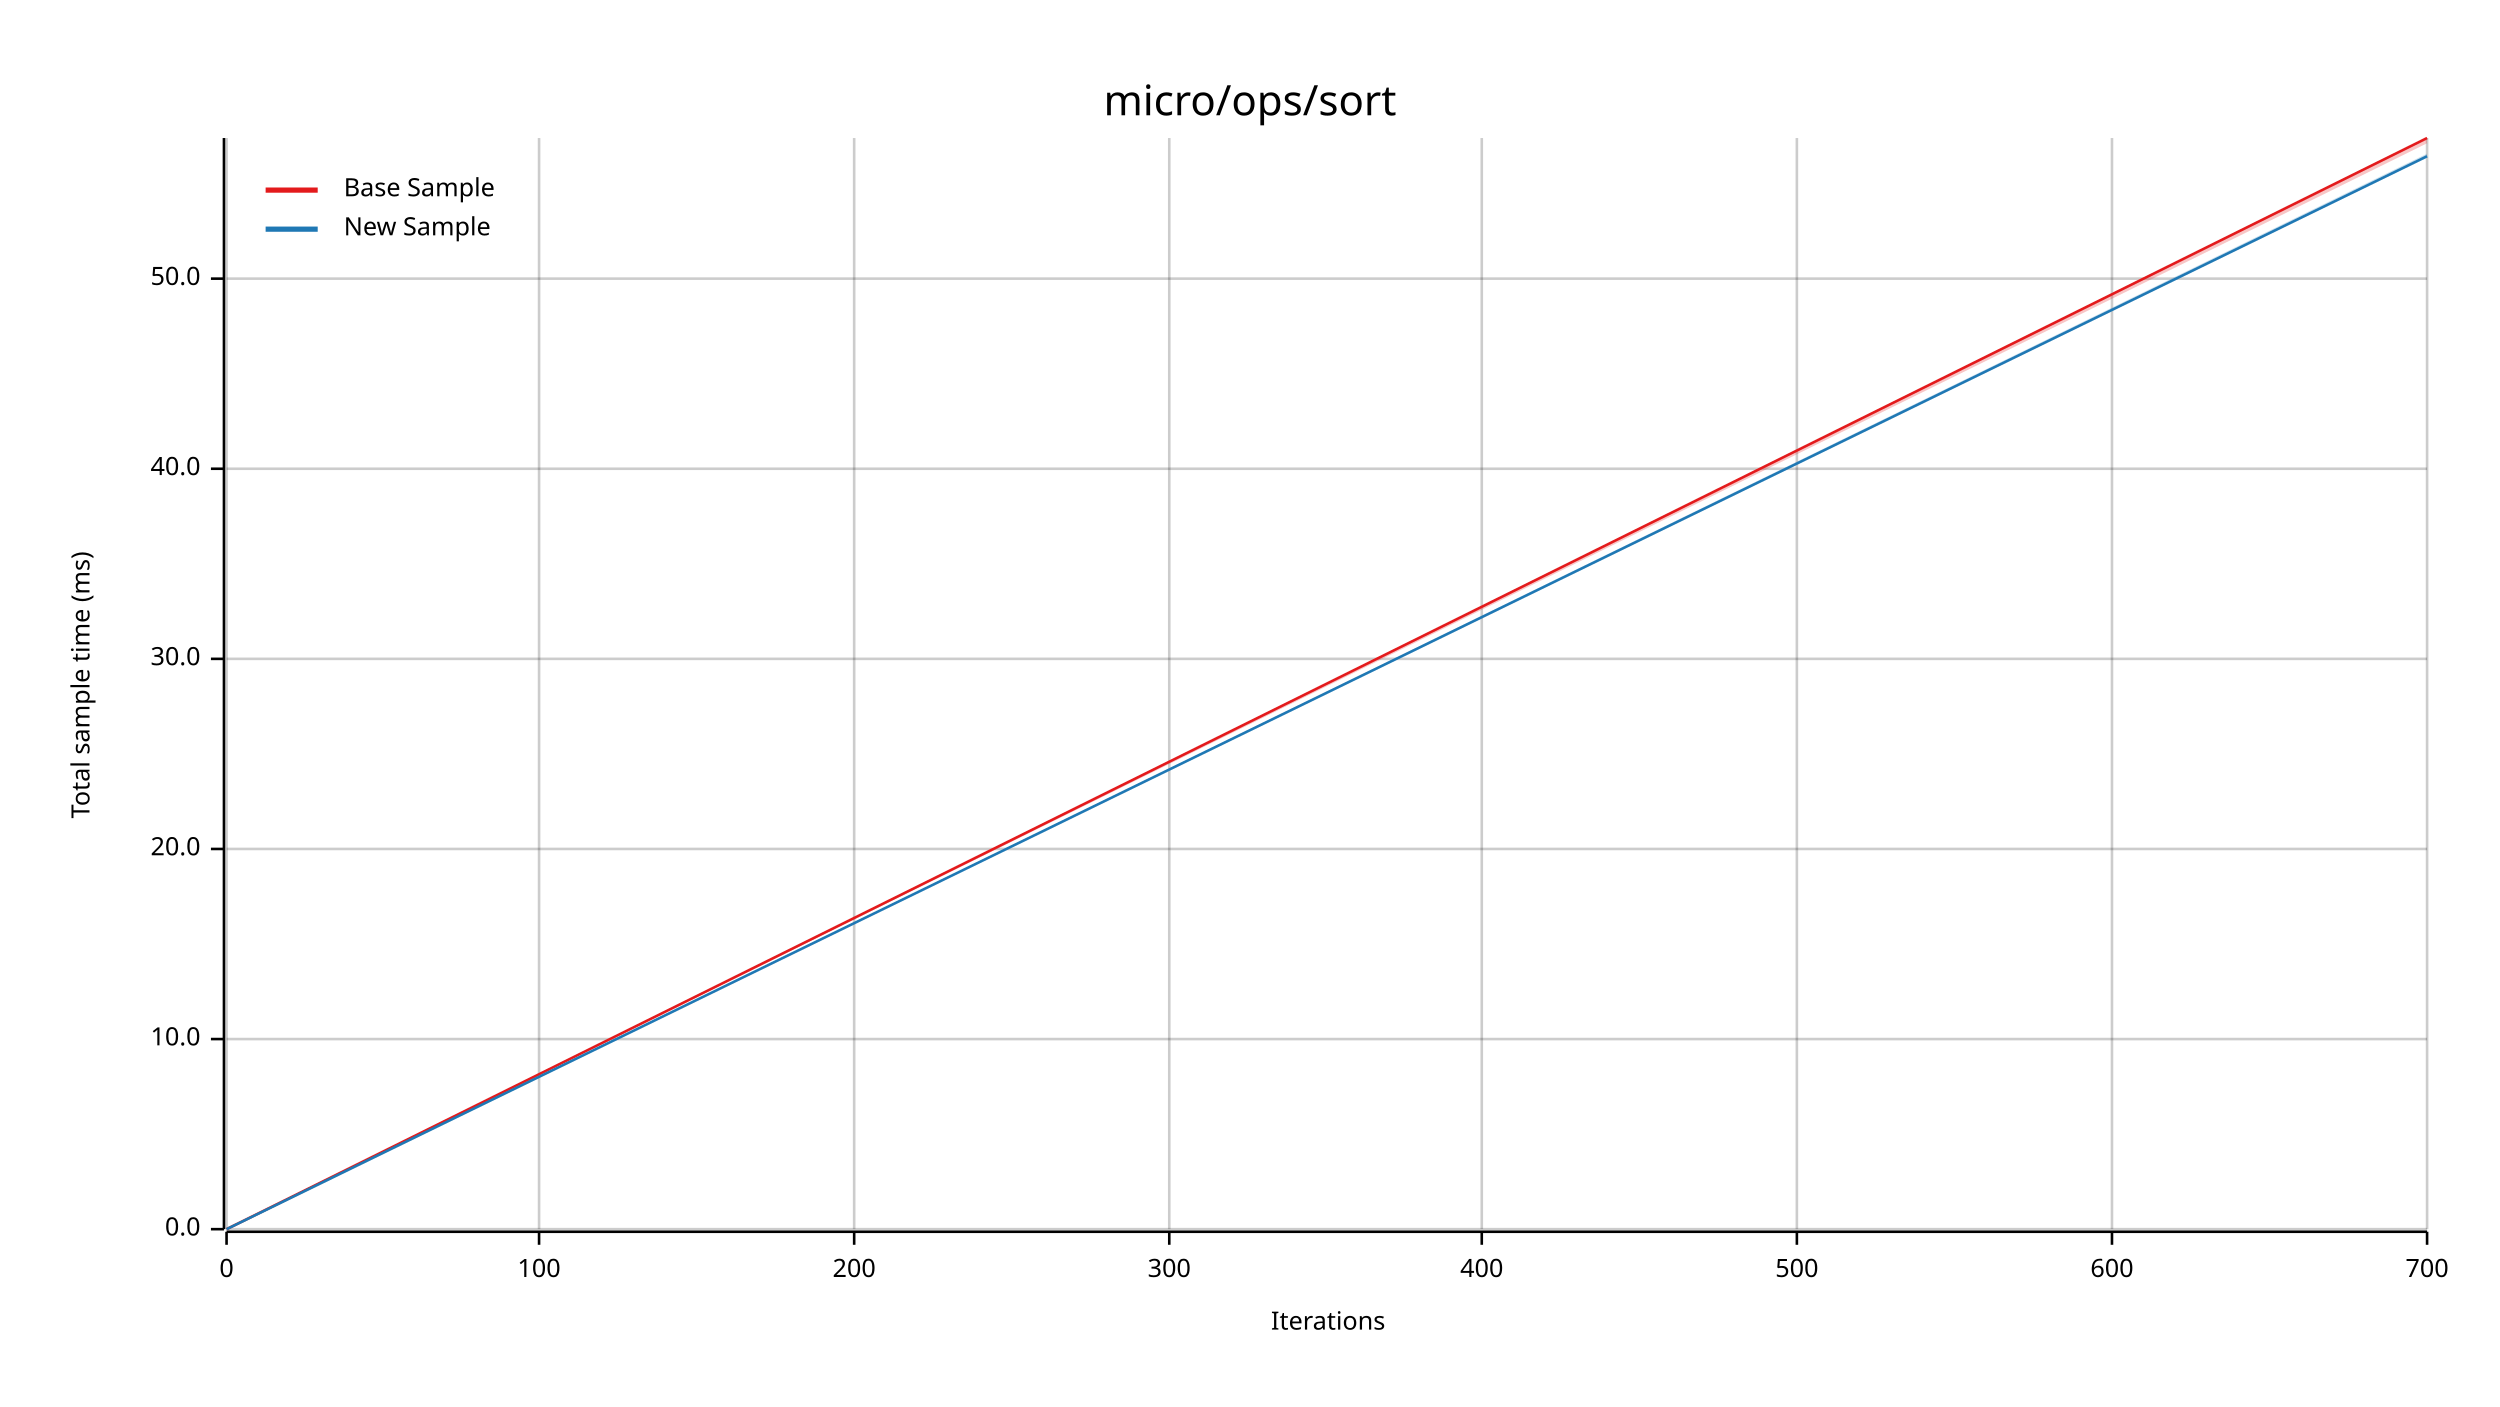
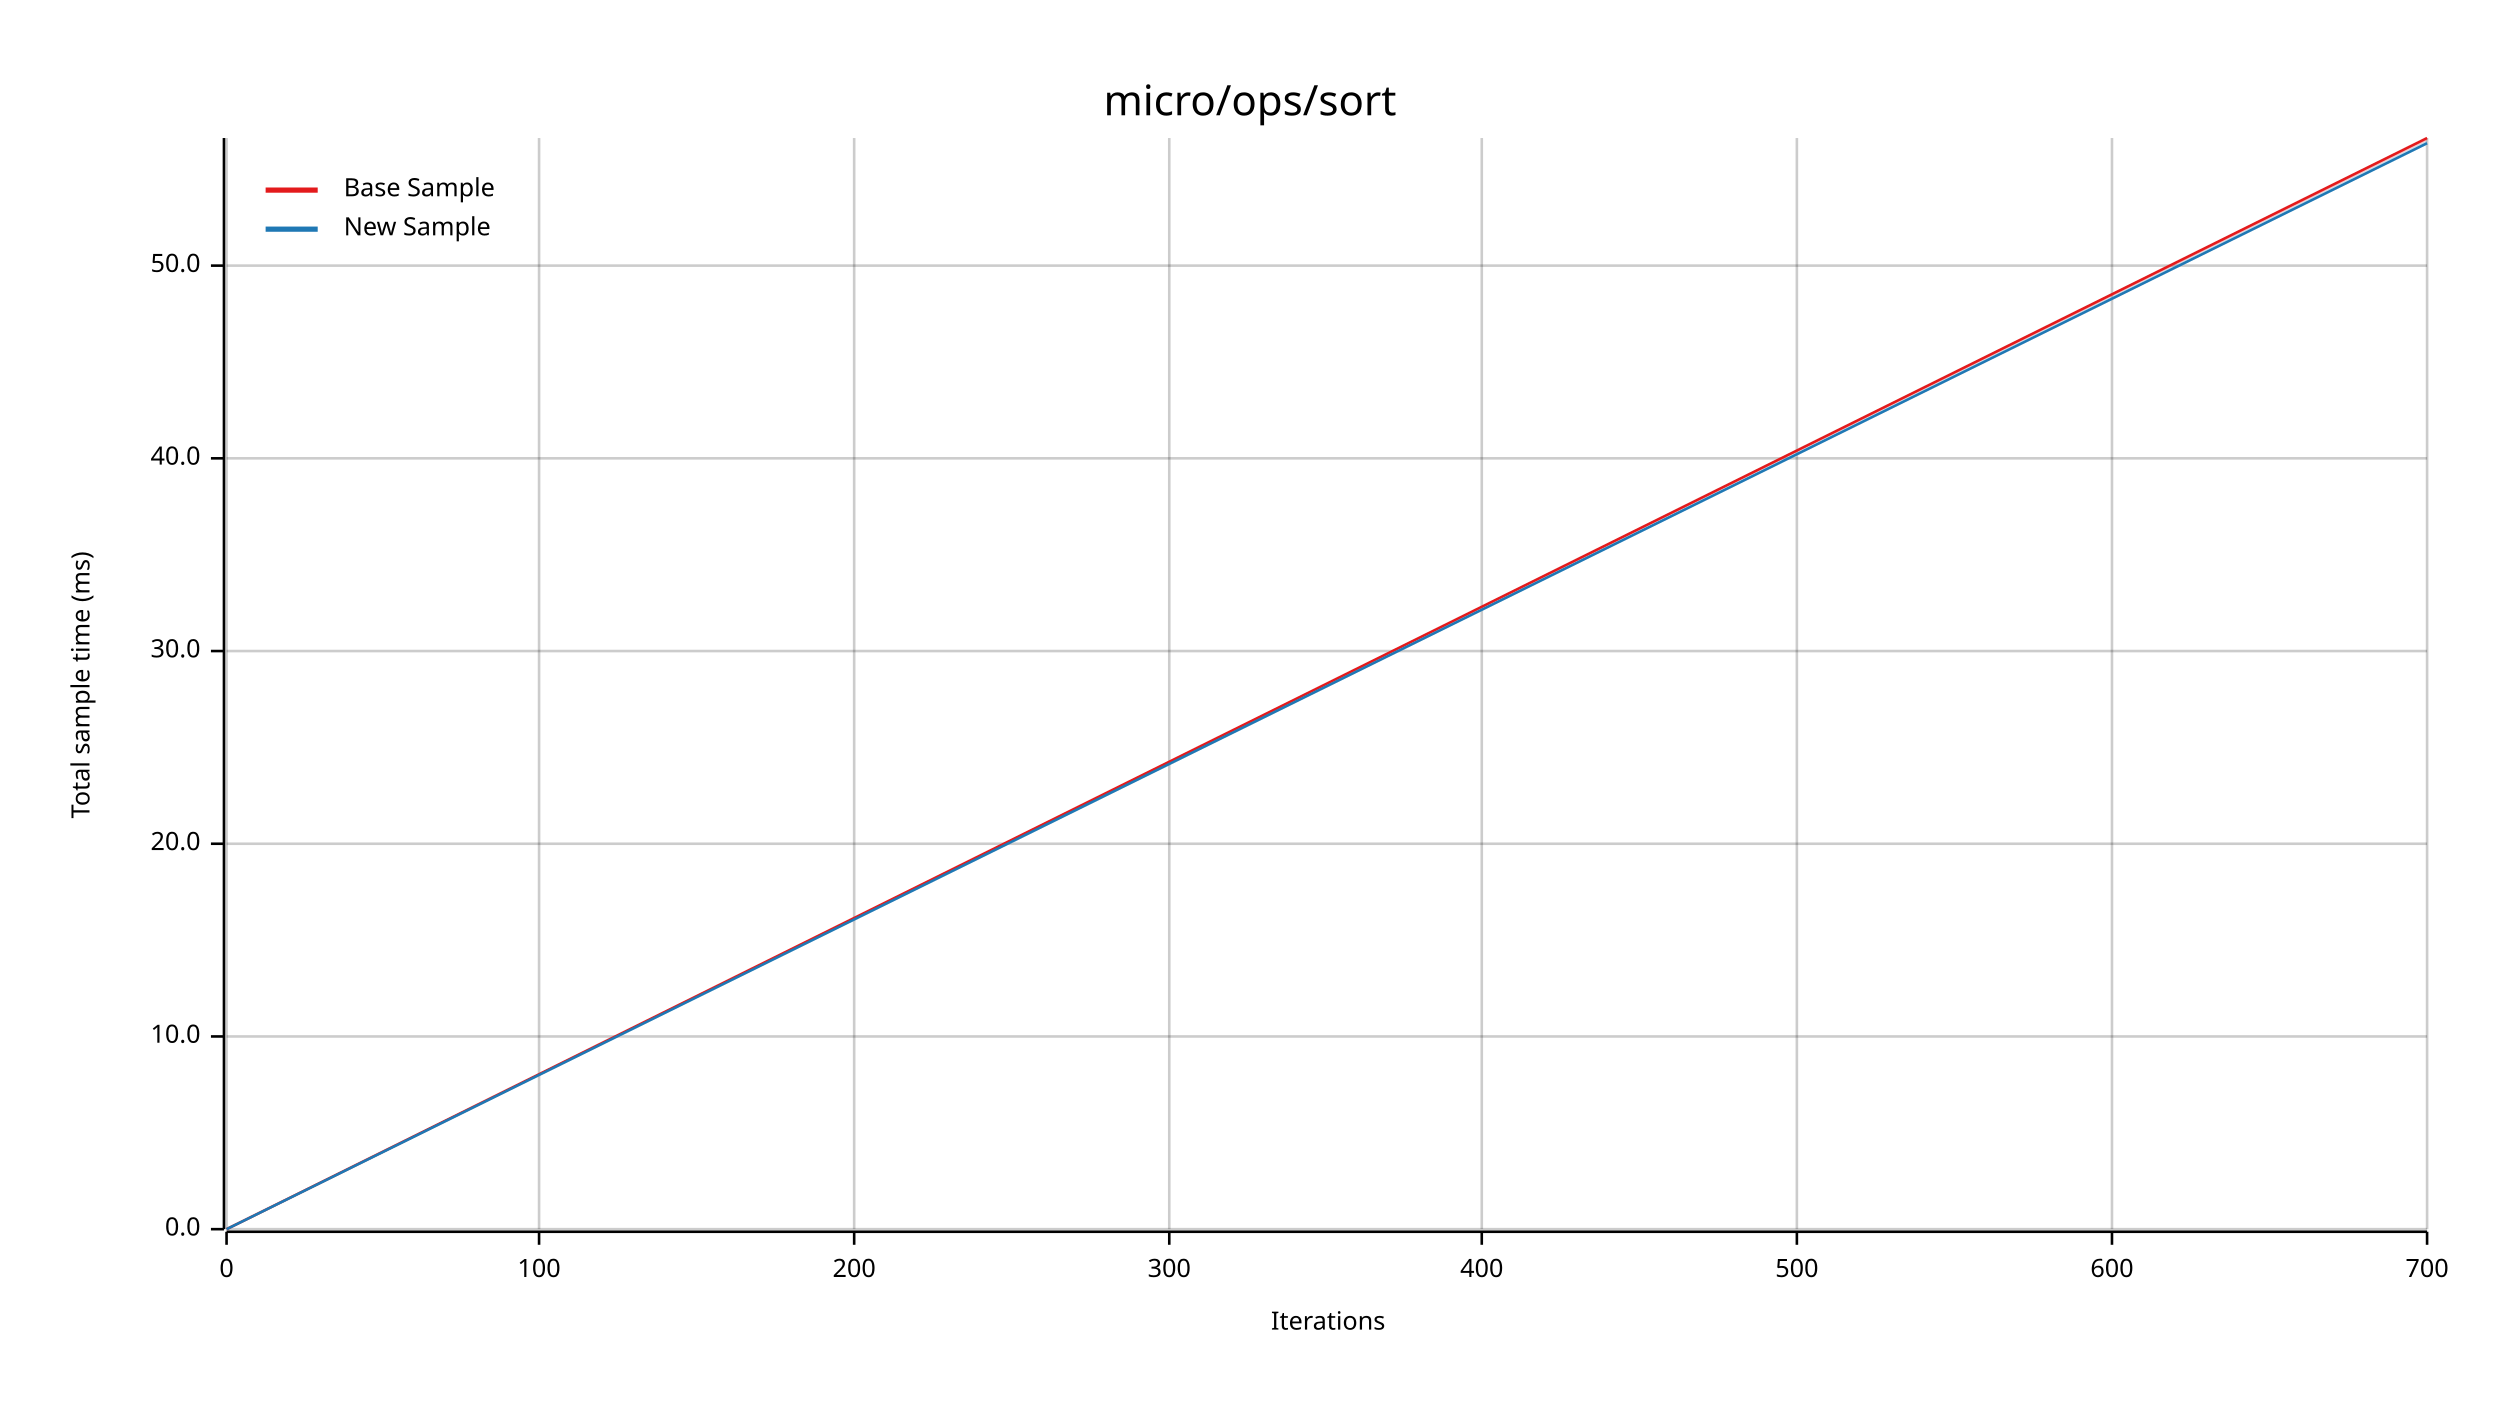
<svg xmlns="http://www.w3.org/2000/svg" width="960" height="540" viewBox="0 0 960 540">
  <text x="480" y="32" dy="0.76em" text-anchor="middle" font-family="sans-serif" font-size="16.129" opacity="1" fill="#000000">
micro/ops/sort
</text>
  <text x="27" y="263" dy="0.76em" text-anchor="middle" font-family="sans-serif" font-size="9.677" opacity="1" fill="#000000" transform="rotate(270, 27, 263)">
Total sample time (ms)
</text>
  <text x="510" y="513" dy="-0.5ex" text-anchor="middle" font-family="sans-serif" font-size="9.677" opacity="1" fill="#000000">
Iterations
</text>
  <line opacity="0.2" stroke="#000000" stroke-width="1" x1="87" y1="472" x2="87" y2="53" />
  <line opacity="0.2" stroke="#000000" stroke-width="1" x1="207" y1="472" x2="207" y2="53" />
  <line opacity="0.2" stroke="#000000" stroke-width="1" x1="328" y1="472" x2="328" y2="53" />
  <line opacity="0.2" stroke="#000000" stroke-width="1" x1="449" y1="472" x2="449" y2="53" />
  <line opacity="0.2" stroke="#000000" stroke-width="1" x1="569" y1="472" x2="569" y2="53" />
  <line opacity="0.2" stroke="#000000" stroke-width="1" x1="690" y1="472" x2="690" y2="53" />
  <line opacity="0.2" stroke="#000000" stroke-width="1" x1="811" y1="472" x2="811" y2="53" />
  <line opacity="0.2" stroke="#000000" stroke-width="1" x1="932" y1="472" x2="932" y2="53" />
  <line opacity="0.2" stroke="#000000" stroke-width="1" x1="87" y1="472" x2="932" y2="472" />
-   <line opacity="0.2" stroke="#000000" stroke-width="1" x1="87" y1="399" x2="932" y2="399" />
-   <line opacity="0.2" stroke="#000000" stroke-width="1" x1="87" y1="326" x2="932" y2="326" />
-   <line opacity="0.2" stroke="#000000" stroke-width="1" x1="87" y1="253" x2="932" y2="253" />
-   <line opacity="0.2" stroke="#000000" stroke-width="1" x1="87" y1="180" x2="932" y2="180" />
-   <line opacity="0.2" stroke="#000000" stroke-width="1" x1="87" y1="107" x2="932" y2="107" />
+   <line opacity="0.2" stroke="#000000" stroke-width="1" x1="87" y1="398" x2="932" y2="398" />
+   <line opacity="0.2" stroke="#000000" stroke-width="1" x1="87" y1="324" x2="932" y2="324" />
+   <line opacity="0.2" stroke="#000000" stroke-width="1" x1="87" y1="250" x2="932" y2="250" />
+   <line opacity="0.2" stroke="#000000" stroke-width="1" x1="87" y1="176" x2="932" y2="176" />
+   <line opacity="0.2" stroke="#000000" stroke-width="1" x1="87" y1="102" x2="932" y2="102" />
  <polyline fill="none" opacity="1" stroke="#000000" stroke-width="1" points="86,53 86,472 " />
  <text x="77" y="472" dy="0.5ex" text-anchor="end" font-family="sans-serif" font-size="9.677" opacity="1" fill="#000000">
0.0
</text>
  <polyline fill="none" opacity="1" stroke="#000000" stroke-width="1" points="81,472 86,472 " />
-   <text x="77" y="399" dy="0.5ex" text-anchor="end" font-family="sans-serif" font-size="9.677" opacity="1" fill="#000000">
+   <text x="77" y="398" dy="0.5ex" text-anchor="end" font-family="sans-serif" font-size="9.677" opacity="1" fill="#000000">
10.0
</text>
-   <polyline fill="none" opacity="1" stroke="#000000" stroke-width="1" points="81,399 86,399 " />
-   <text x="77" y="326" dy="0.5ex" text-anchor="end" font-family="sans-serif" font-size="9.677" opacity="1" fill="#000000">
+   <polyline fill="none" opacity="1" stroke="#000000" stroke-width="1" points="81,398 86,398 " />
+   <text x="77" y="324" dy="0.5ex" text-anchor="end" font-family="sans-serif" font-size="9.677" opacity="1" fill="#000000">
20.0
</text>
-   <polyline fill="none" opacity="1" stroke="#000000" stroke-width="1" points="81,326 86,326 " />
-   <text x="77" y="253" dy="0.5ex" text-anchor="end" font-family="sans-serif" font-size="9.677" opacity="1" fill="#000000">
+   <polyline fill="none" opacity="1" stroke="#000000" stroke-width="1" points="81,324 86,324 " />
+   <text x="77" y="250" dy="0.5ex" text-anchor="end" font-family="sans-serif" font-size="9.677" opacity="1" fill="#000000">
30.0
</text>
-   <polyline fill="none" opacity="1" stroke="#000000" stroke-width="1" points="81,253 86,253 " />
-   <text x="77" y="180" dy="0.5ex" text-anchor="end" font-family="sans-serif" font-size="9.677" opacity="1" fill="#000000">
+   <polyline fill="none" opacity="1" stroke="#000000" stroke-width="1" points="81,250 86,250 " />
+   <text x="77" y="176" dy="0.5ex" text-anchor="end" font-family="sans-serif" font-size="9.677" opacity="1" fill="#000000">
40.0
</text>
-   <polyline fill="none" opacity="1" stroke="#000000" stroke-width="1" points="81,180 86,180 " />
-   <text x="77" y="107" dy="0.5ex" text-anchor="end" font-family="sans-serif" font-size="9.677" opacity="1" fill="#000000">
+   <polyline fill="none" opacity="1" stroke="#000000" stroke-width="1" points="81,176 86,176 " />
+   <text x="77" y="102" dy="0.5ex" text-anchor="end" font-family="sans-serif" font-size="9.677" opacity="1" fill="#000000">
50.0
</text>
-   <polyline fill="none" opacity="1" stroke="#000000" stroke-width="1" points="81,107 86,107 " />
+   <polyline fill="none" opacity="1" stroke="#000000" stroke-width="1" points="81,102 86,102 " />
  <polyline fill="none" opacity="1" stroke="#000000" stroke-width="1" points="87,473 932,473 " />
  <text x="87" y="483" dy="0.76em" text-anchor="middle" font-family="sans-serif" font-size="9.677" opacity="1" fill="#000000">
0
</text>
  <polyline fill="none" opacity="1" stroke="#000000" stroke-width="1" points="87,473 87,478 " />
  <text x="207" y="483" dy="0.76em" text-anchor="middle" font-family="sans-serif" font-size="9.677" opacity="1" fill="#000000">
100
</text>
  <polyline fill="none" opacity="1" stroke="#000000" stroke-width="1" points="207,473 207,478 " />
  <text x="328" y="483" dy="0.76em" text-anchor="middle" font-family="sans-serif" font-size="9.677" opacity="1" fill="#000000">
200
</text>
  <polyline fill="none" opacity="1" stroke="#000000" stroke-width="1" points="328,473 328,478 " />
  <text x="449" y="483" dy="0.76em" text-anchor="middle" font-family="sans-serif" font-size="9.677" opacity="1" fill="#000000">
300
</text>
  <polyline fill="none" opacity="1" stroke="#000000" stroke-width="1" points="449,473 449,478 " />
  <text x="569" y="483" dy="0.76em" text-anchor="middle" font-family="sans-serif" font-size="9.677" opacity="1" fill="#000000">
400
</text>
  <polyline fill="none" opacity="1" stroke="#000000" stroke-width="1" points="569,473 569,478 " />
  <text x="690" y="483" dy="0.76em" text-anchor="middle" font-family="sans-serif" font-size="9.677" opacity="1" fill="#000000">
500
</text>
  <polyline fill="none" opacity="1" stroke="#000000" stroke-width="1" points="690,473 690,478 " />
  <text x="811" y="483" dy="0.76em" text-anchor="middle" font-family="sans-serif" font-size="9.677" opacity="1" fill="#000000">
600
</text>
  <polyline fill="none" opacity="1" stroke="#000000" stroke-width="1" points="811,473 811,478 " />
  <text x="932" y="483" dy="0.76em" text-anchor="middle" font-family="sans-serif" font-size="9.677" opacity="1" fill="#000000">
700
</text>
  <polyline fill="none" opacity="1" stroke="#000000" stroke-width="1" points="932,473 932,478 " />
  <polyline fill="none" opacity="1" stroke="#E31A1C" stroke-width="1" points="87,472 932,53 " />
-   <polygon opacity="0.25" fill="#E31A1C" points="87,472 932,55 932,53 " />
-   <polyline fill="none" opacity="1" stroke="#1F78B4" stroke-width="1" points="87,472 932,60 " />
-   <polygon opacity="0.25" fill="#1F78B4" points="87,472 932,60 932,59 " />
+   <polygon opacity="0.25" fill="#E31A1C" points="87,472 932,54 932,53 " />
+   <polyline fill="none" opacity="1" stroke="#1F78B4" stroke-width="1" points="87,472 932,55 " />
+   <polygon opacity="0.25" fill="#1F78B4" points="87,472 932,55 932,54 " />
  <text x="132" y="68" dy="0.76em" text-anchor="start" font-family="sans-serif" font-size="9.677" opacity="1" fill="#000000">
Base Sample
</text>
  <text x="132" y="83" dy="0.76em" text-anchor="start" font-family="sans-serif" font-size="9.677" opacity="1" fill="#000000">
New Sample
</text>
  <polyline fill="none" opacity="1" stroke="#E31A1C" stroke-width="2" points="102,73 122,73 " />
  <polyline fill="none" opacity="1" stroke="#1F78B4" stroke-width="2" points="102,88 122,88 " />
</svg>
